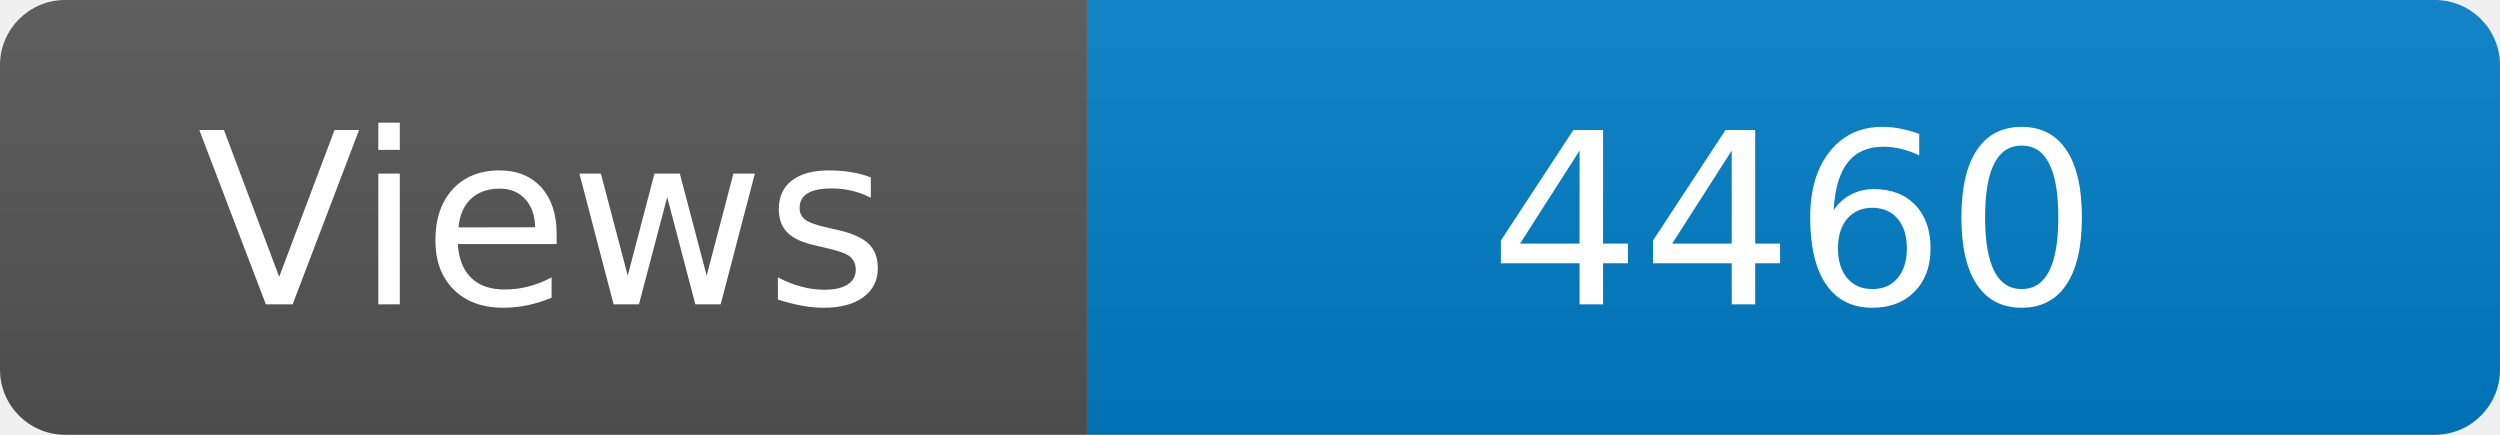
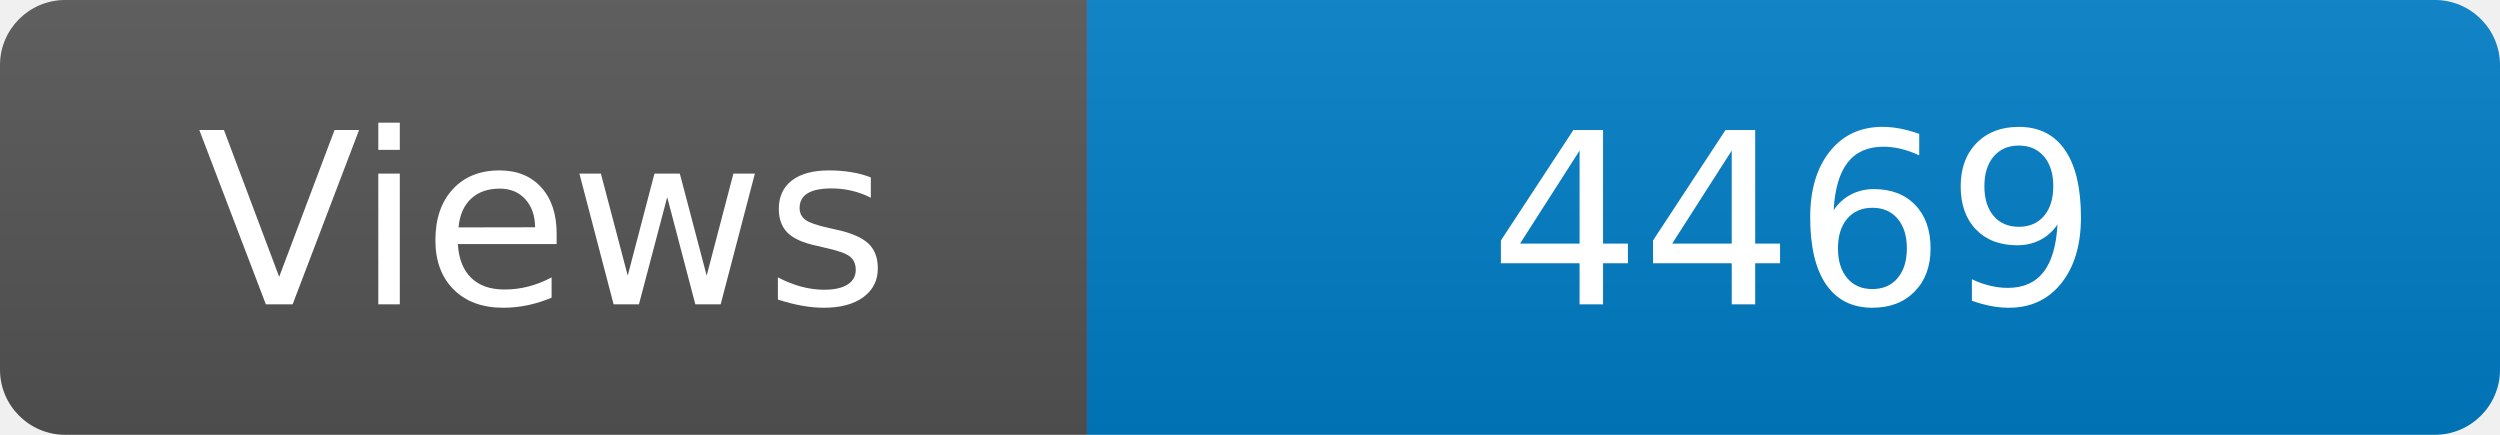
<svg xmlns="http://www.w3.org/2000/svg" width="115" height="20" role="img" aria-label="Maintained?: yes">
  <linearGradient id="s" x2="0" y2="100%">
    <stop offset="0" stop-color="#bbb" stop-opacity=".1" />
    <stop offset="1" stop-opacity=".1" />
  </linearGradient>
  <clipPath id="r">
    <rect width="115" height="20" rx="3" fill="#fff" />
  </clipPath>
  <g clip-path="url(#r)">
    <rect width="50" height="20" fill="#555" />
    <rect x="50" width="160" height="20" fill="#007ec6" />
    <rect width="115" height="20" fill="url(#s)" />
  </g>
  <g fill="#fff" text-anchor="middle" font-family="Verdana,Geneva,DejaVu Sans,sans-serif" font-size="110">
    <text x="250" y="140" transform="scale(.1)" fill="#fff">Views</text>
-     <text x="825" y="140" transform="scale(.1)" fill="#fff">4460</text>
+     <text x="825" y="140" transform="scale(.1)" fill="#fff">4469</text>
  </g>
</svg>
